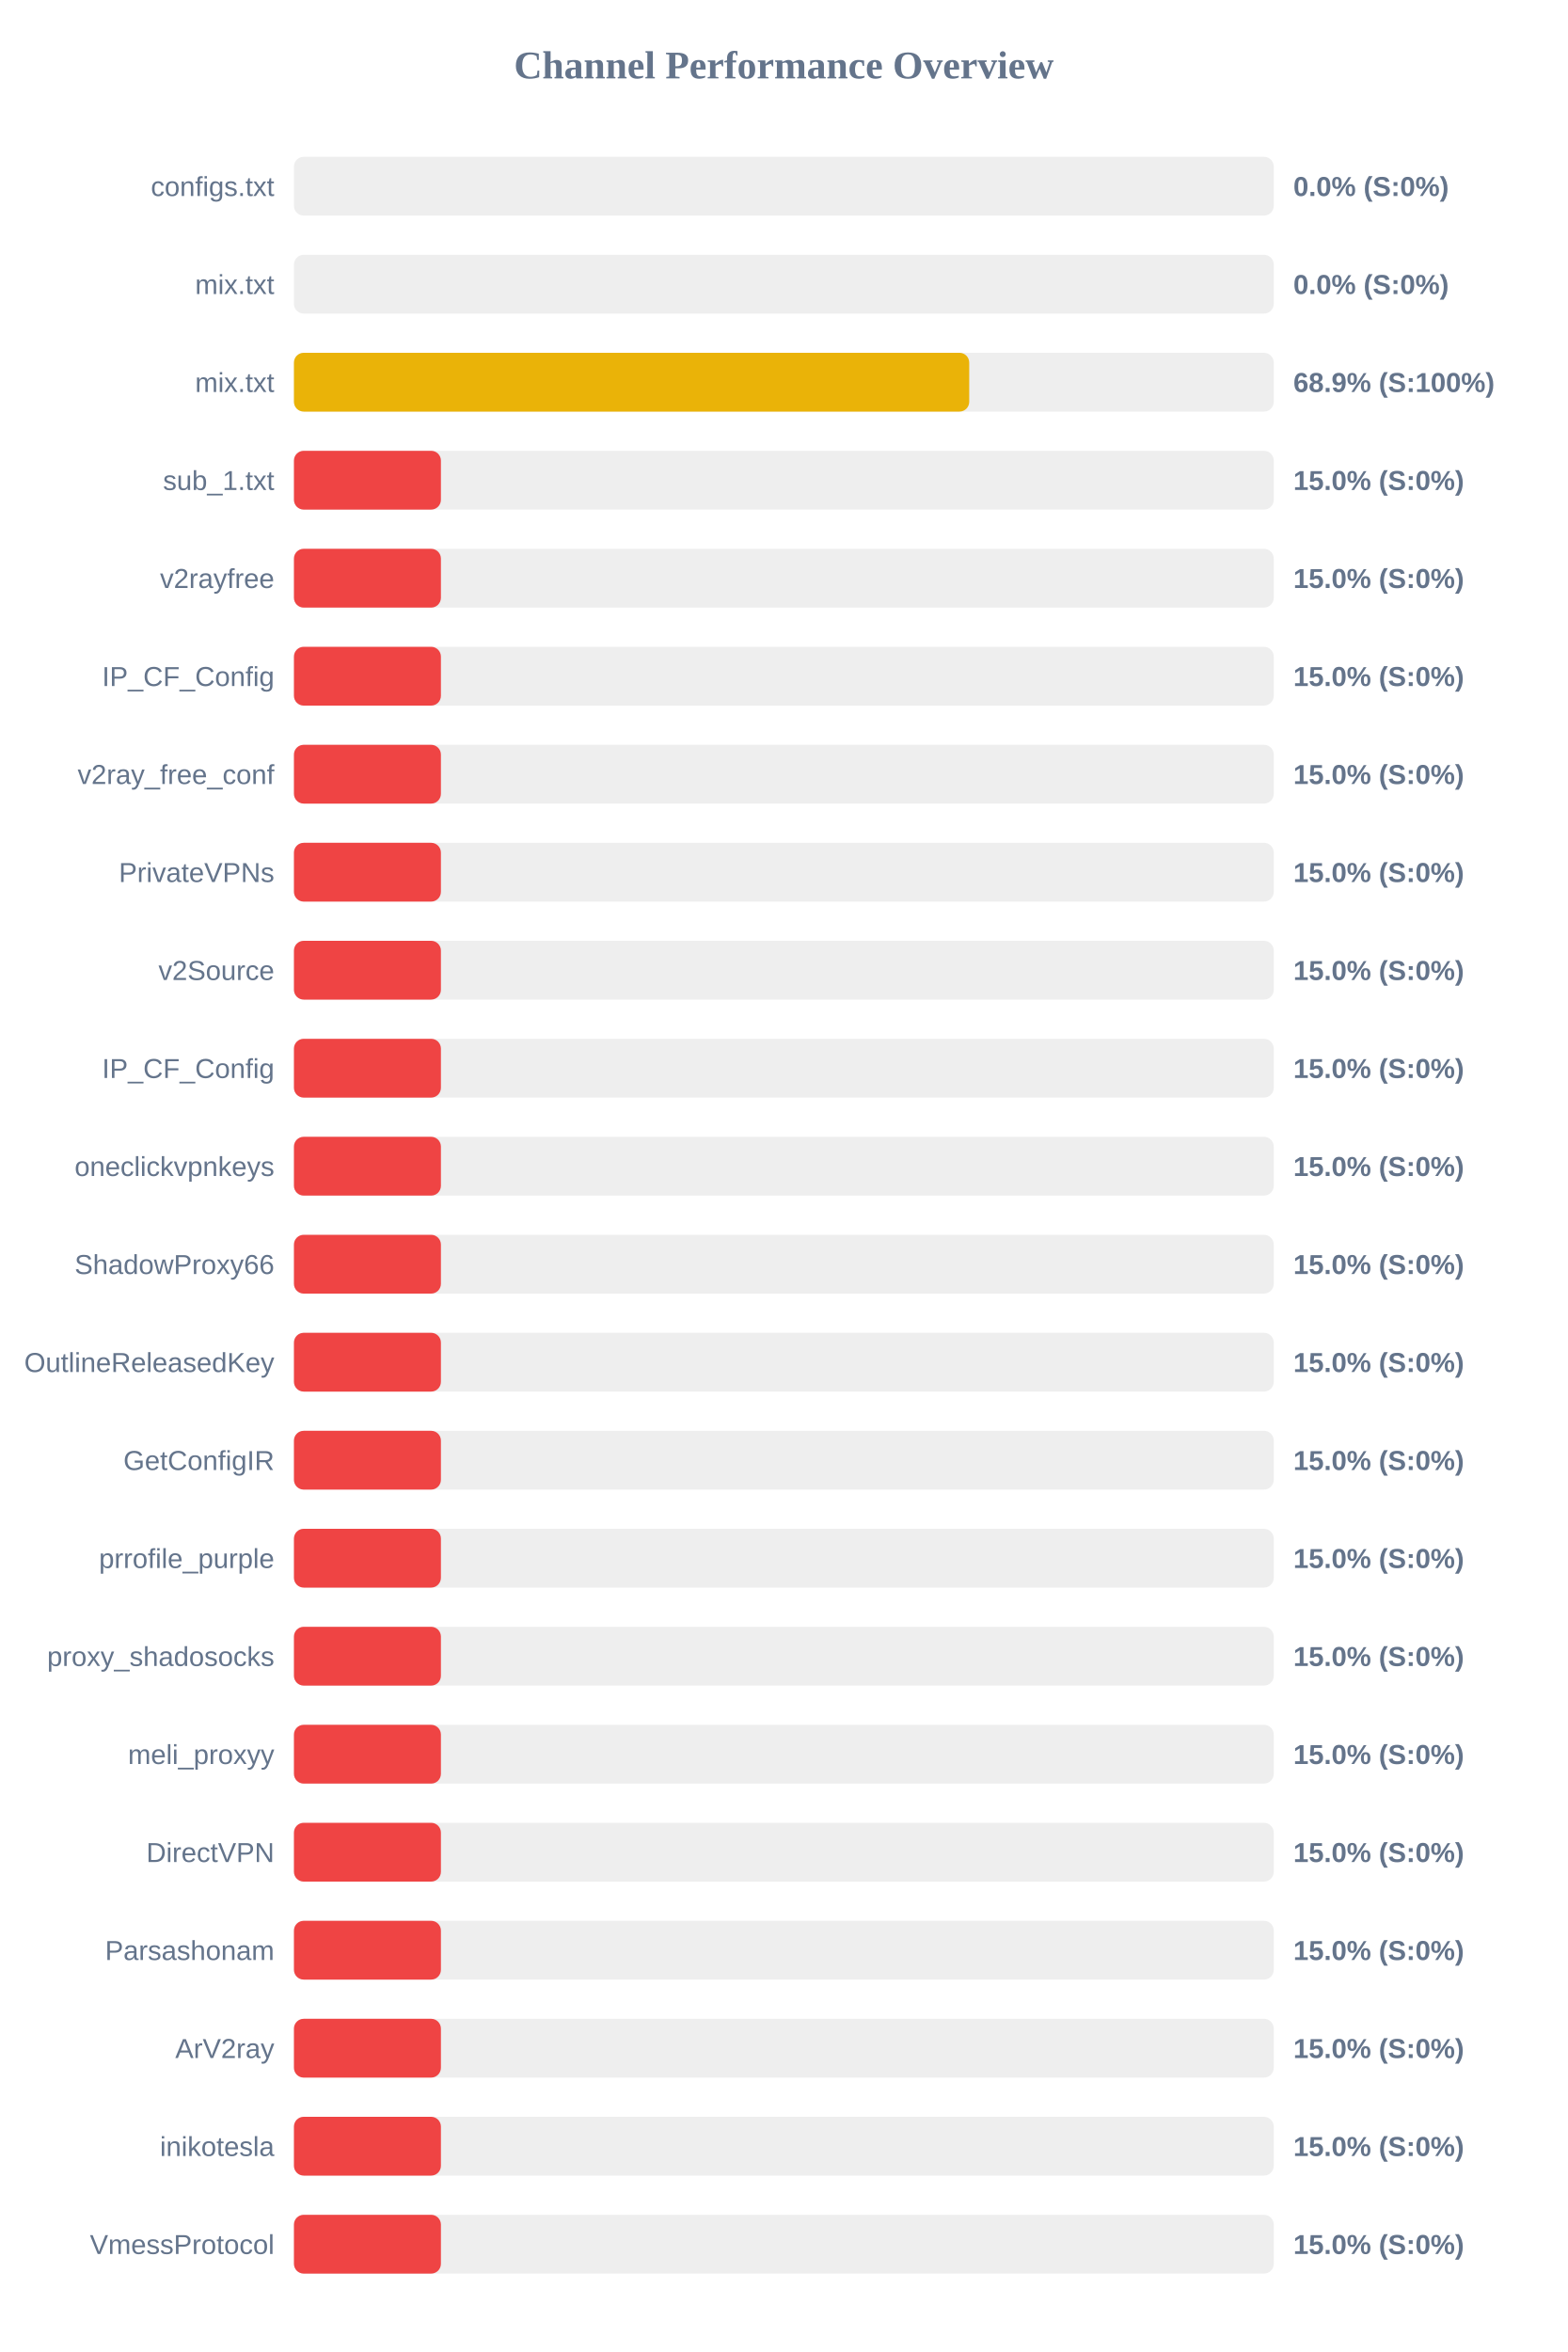
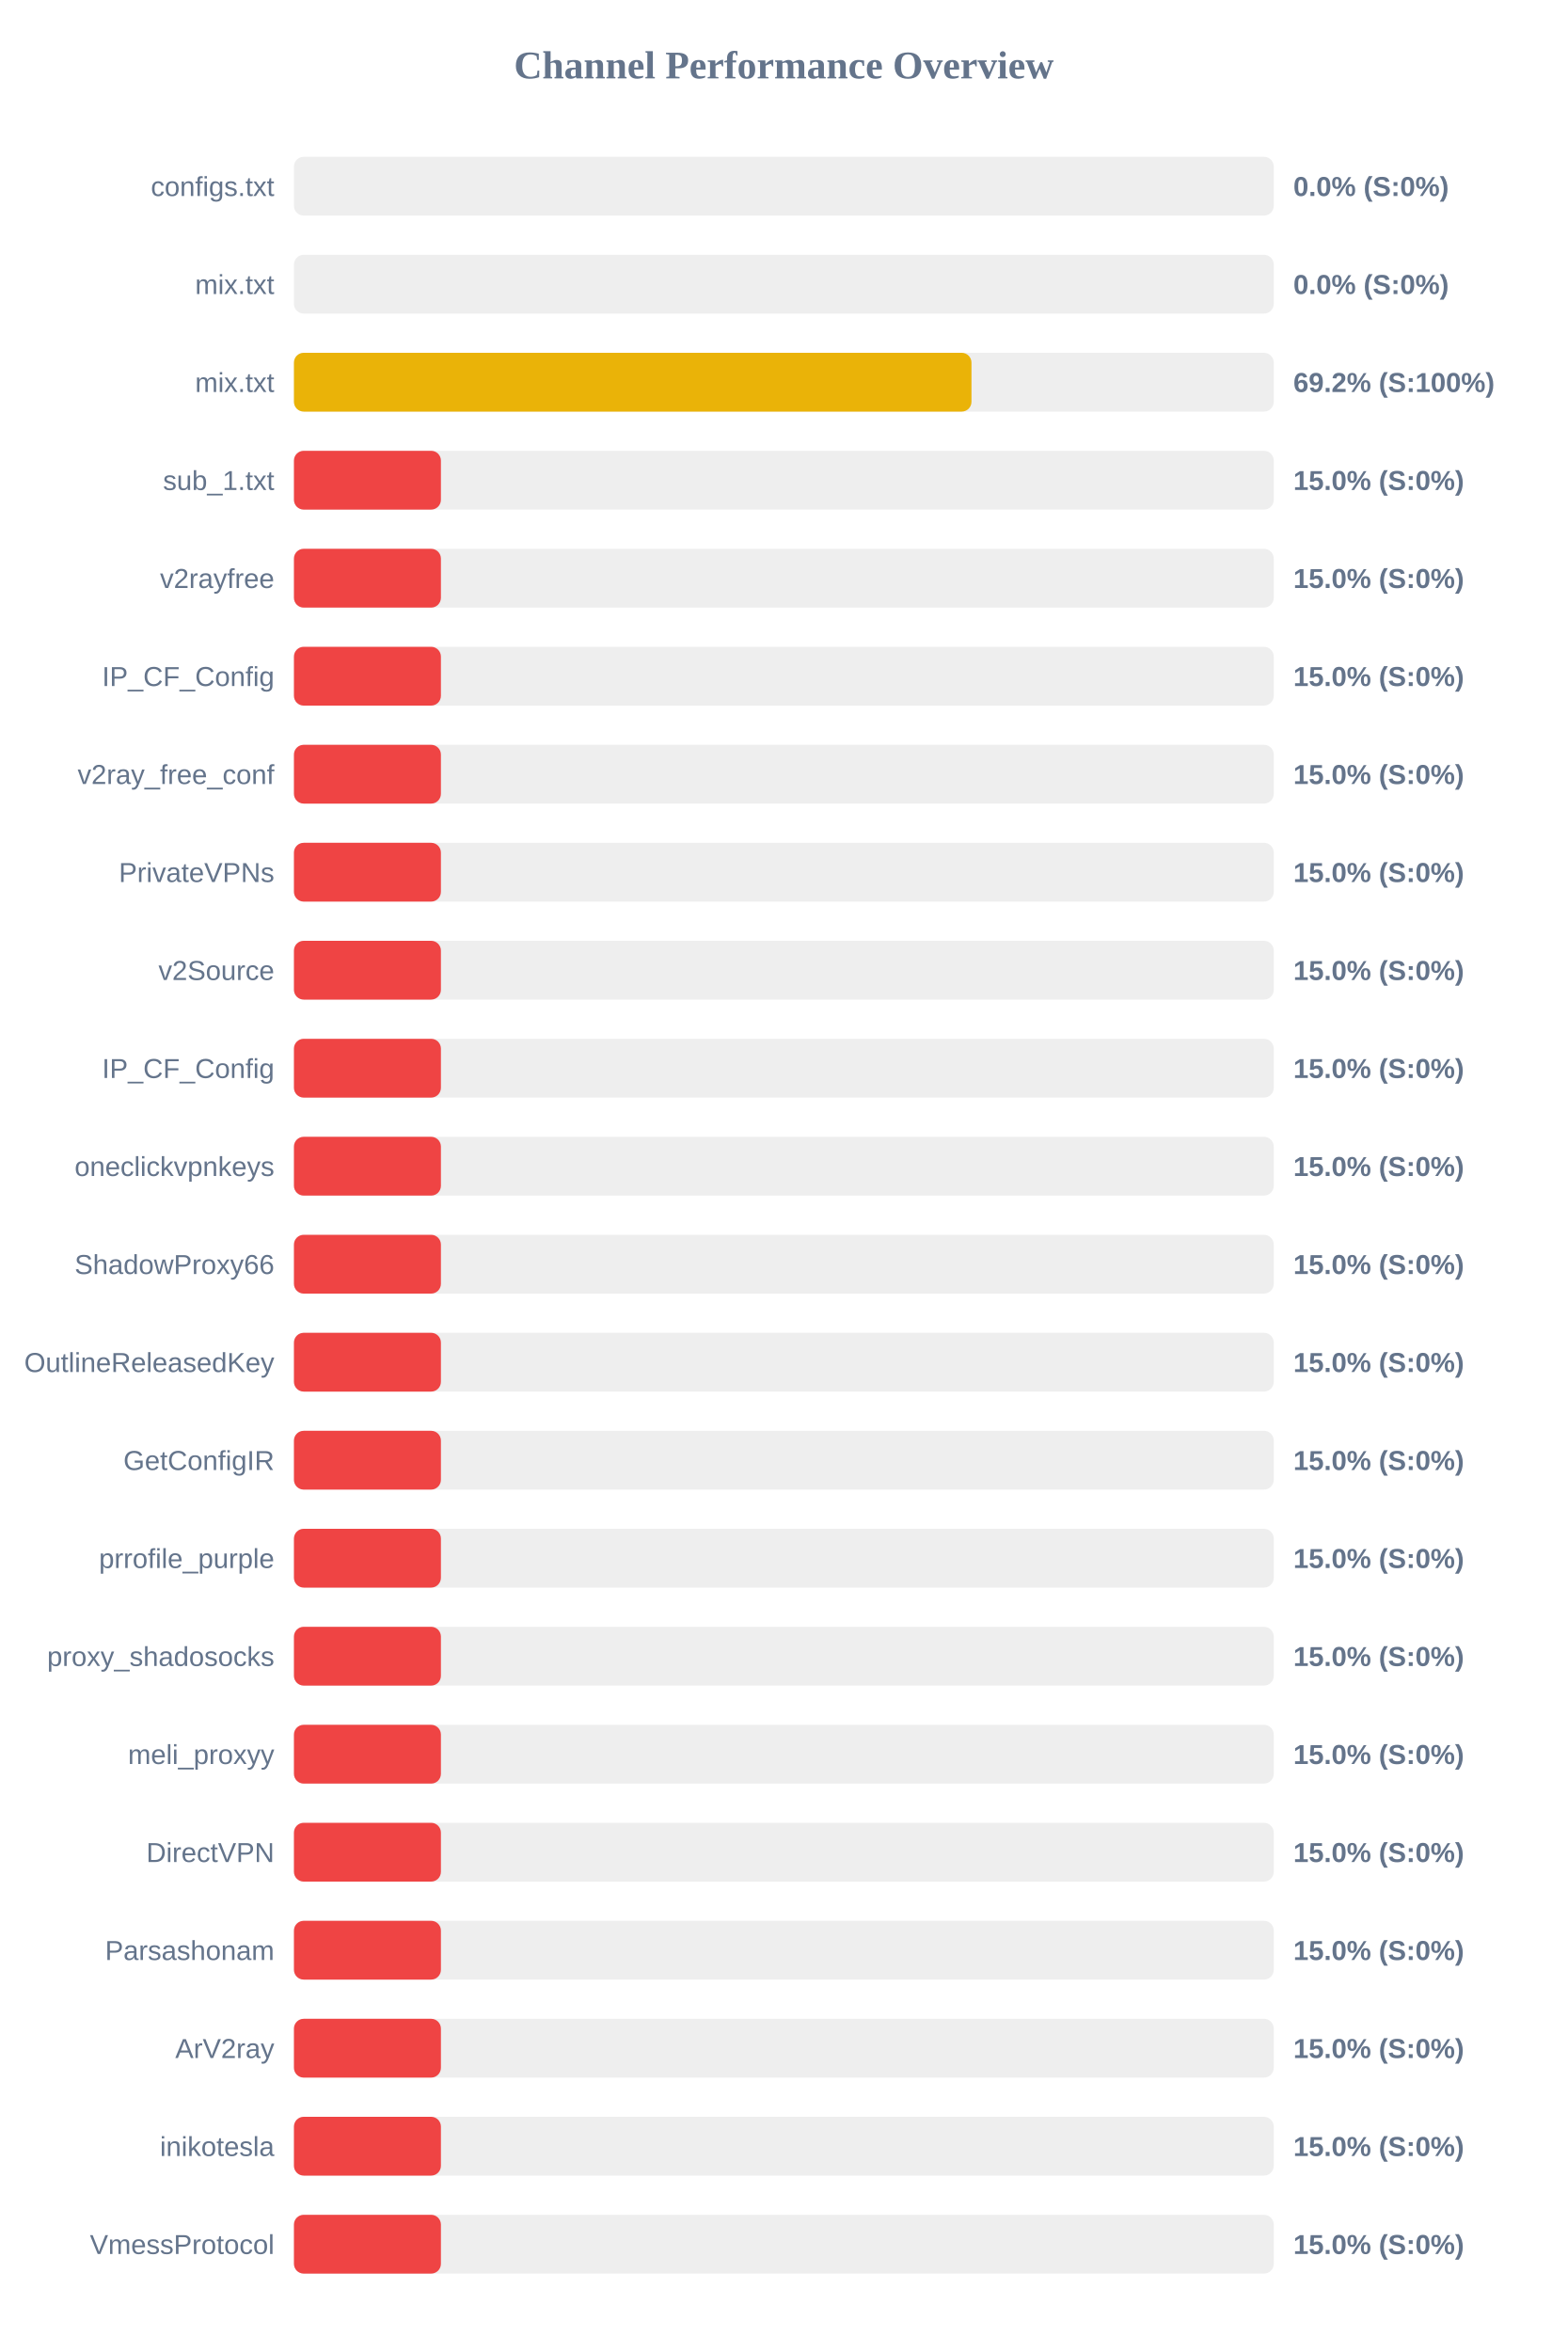
<svg xmlns="http://www.w3.org/2000/svg" width="800" height="1200" version="1.1">
  <style>
        .row { font: 14px Arial; fill: #64748b; }
        .score { font: bold 14px Arial; fill: #64748b; }
    </style>
  <text x="400" y="40" text-anchor="middle" font-size="20px" font-weight="bold" fill="#64748b">Channel Performance Overview</text>
  <rect x="150" y="80" width="500" height="30" fill="#eee" rx="5" />
  <rect x="150" y="80" width="0.0" height="30" fill="#ef4444" rx="5" />
  <text x="140" y="100" text-anchor="end" class="row">configs.txt</text>
  <text x="660" y="100" text-anchor="start" class="score">0.0% (S:0%)</text>
  <rect x="150" y="130" width="500" height="30" fill="#eee" rx="5" />
  <rect x="150" y="130" width="0.0" height="30" fill="#ef4444" rx="5" />
  <text x="140" y="150" text-anchor="end" class="row">mix.txt</text>
  <text x="660" y="150" text-anchor="start" class="score">0.0% (S:0%)</text>
  <rect x="150" y="180" width="500" height="30" fill="#eee" rx="5" />
-   <rect x="150" y="180" width="344.6" height="30" fill="#eab308" rx="5" />
+   <rect x="150" y="180" width="345.75" height="30" fill="#eab308" rx="5" />
  <text x="140" y="200" text-anchor="end" class="row">mix.txt</text>
-   <text x="660" y="200" text-anchor="start" class="score">68.9% (S:100%)</text>
+   <text x="660" y="200" text-anchor="start" class="score">69.2% (S:100%)</text>
  <rect x="150" y="230" width="500" height="30" fill="#eee" rx="5" />
  <rect x="150" y="230" width="75.0" height="30" fill="#ef4444" rx="5" />
  <text x="140" y="250" text-anchor="end" class="row">sub_1.txt</text>
  <text x="660" y="250" text-anchor="start" class="score">15.0% (S:0%)</text>
  <rect x="150" y="280" width="500" height="30" fill="#eee" rx="5" />
  <rect x="150" y="280" width="75.0" height="30" fill="#ef4444" rx="5" />
  <text x="140" y="300" text-anchor="end" class="row">v2rayfree</text>
  <text x="660" y="300" text-anchor="start" class="score">15.0% (S:0%)</text>
  <rect x="150" y="330" width="500" height="30" fill="#eee" rx="5" />
  <rect x="150" y="330" width="75.0" height="30" fill="#ef4444" rx="5" />
  <text x="140" y="350" text-anchor="end" class="row">IP_CF_Config</text>
  <text x="660" y="350" text-anchor="start" class="score">15.0% (S:0%)</text>
  <rect x="150" y="380" width="500" height="30" fill="#eee" rx="5" />
  <rect x="150" y="380" width="75.0" height="30" fill="#ef4444" rx="5" />
  <text x="140" y="400" text-anchor="end" class="row">v2ray_free_conf</text>
  <text x="660" y="400" text-anchor="start" class="score">15.0% (S:0%)</text>
  <rect x="150" y="430" width="500" height="30" fill="#eee" rx="5" />
  <rect x="150" y="430" width="75.0" height="30" fill="#ef4444" rx="5" />
  <text x="140" y="450" text-anchor="end" class="row">PrivateVPNs</text>
  <text x="660" y="450" text-anchor="start" class="score">15.0% (S:0%)</text>
  <rect x="150" y="480" width="500" height="30" fill="#eee" rx="5" />
  <rect x="150" y="480" width="75.0" height="30" fill="#ef4444" rx="5" />
  <text x="140" y="500" text-anchor="end" class="row">v2Source</text>
  <text x="660" y="500" text-anchor="start" class="score">15.0% (S:0%)</text>
  <rect x="150" y="530" width="500" height="30" fill="#eee" rx="5" />
  <rect x="150" y="530" width="75.0" height="30" fill="#ef4444" rx="5" />
  <text x="140" y="550" text-anchor="end" class="row">IP_CF_Config</text>
  <text x="660" y="550" text-anchor="start" class="score">15.0% (S:0%)</text>
  <rect x="150" y="580" width="500" height="30" fill="#eee" rx="5" />
  <rect x="150" y="580" width="75.0" height="30" fill="#ef4444" rx="5" />
  <text x="140" y="600" text-anchor="end" class="row">oneclickvpnkeys</text>
  <text x="660" y="600" text-anchor="start" class="score">15.0% (S:0%)</text>
  <rect x="150" y="630" width="500" height="30" fill="#eee" rx="5" />
  <rect x="150" y="630" width="75.0" height="30" fill="#ef4444" rx="5" />
  <text x="140" y="650" text-anchor="end" class="row">ShadowProxy66</text>
  <text x="660" y="650" text-anchor="start" class="score">15.0% (S:0%)</text>
  <rect x="150" y="680" width="500" height="30" fill="#eee" rx="5" />
  <rect x="150" y="680" width="75.0" height="30" fill="#ef4444" rx="5" />
  <text x="140" y="700" text-anchor="end" class="row">OutlineReleasedKey</text>
  <text x="660" y="700" text-anchor="start" class="score">15.0% (S:0%)</text>
  <rect x="150" y="730" width="500" height="30" fill="#eee" rx="5" />
  <rect x="150" y="730" width="75.0" height="30" fill="#ef4444" rx="5" />
  <text x="140" y="750" text-anchor="end" class="row">GetConfigIR</text>
  <text x="660" y="750" text-anchor="start" class="score">15.0% (S:0%)</text>
  <rect x="150" y="780" width="500" height="30" fill="#eee" rx="5" />
  <rect x="150" y="780" width="75.0" height="30" fill="#ef4444" rx="5" />
  <text x="140" y="800" text-anchor="end" class="row">prrofile_purple</text>
  <text x="660" y="800" text-anchor="start" class="score">15.0% (S:0%)</text>
  <rect x="150" y="830" width="500" height="30" fill="#eee" rx="5" />
  <rect x="150" y="830" width="75.0" height="30" fill="#ef4444" rx="5" />
  <text x="140" y="850" text-anchor="end" class="row">proxy_shadosocks</text>
  <text x="660" y="850" text-anchor="start" class="score">15.0% (S:0%)</text>
  <rect x="150" y="880" width="500" height="30" fill="#eee" rx="5" />
  <rect x="150" y="880" width="75.0" height="30" fill="#ef4444" rx="5" />
  <text x="140" y="900" text-anchor="end" class="row">meli_proxyy</text>
  <text x="660" y="900" text-anchor="start" class="score">15.0% (S:0%)</text>
  <rect x="150" y="930" width="500" height="30" fill="#eee" rx="5" />
  <rect x="150" y="930" width="75.0" height="30" fill="#ef4444" rx="5" />
  <text x="140" y="950" text-anchor="end" class="row">DirectVPN</text>
  <text x="660" y="950" text-anchor="start" class="score">15.0% (S:0%)</text>
  <rect x="150" y="980" width="500" height="30" fill="#eee" rx="5" />
  <rect x="150" y="980" width="75.0" height="30" fill="#ef4444" rx="5" />
  <text x="140" y="1000" text-anchor="end" class="row">Parsashonam</text>
  <text x="660" y="1000" text-anchor="start" class="score">15.0% (S:0%)</text>
  <rect x="150" y="1030" width="500" height="30" fill="#eee" rx="5" />
  <rect x="150" y="1030" width="75.0" height="30" fill="#ef4444" rx="5" />
  <text x="140" y="1050" text-anchor="end" class="row">ArV2ray</text>
  <text x="660" y="1050" text-anchor="start" class="score">15.0% (S:0%)</text>
  <rect x="150" y="1080" width="500" height="30" fill="#eee" rx="5" />
  <rect x="150" y="1080" width="75.0" height="30" fill="#ef4444" rx="5" />
  <text x="140" y="1100" text-anchor="end" class="row">inikotesla</text>
  <text x="660" y="1100" text-anchor="start" class="score">15.0% (S:0%)</text>
  <rect x="150" y="1130" width="500" height="30" fill="#eee" rx="5" />
  <rect x="150" y="1130" width="75.0" height="30" fill="#ef4444" rx="5" />
  <text x="140" y="1150" text-anchor="end" class="row">VmessProtocol</text>
  <text x="660" y="1150" text-anchor="start" class="score">15.0% (S:0%)</text>
</svg>
